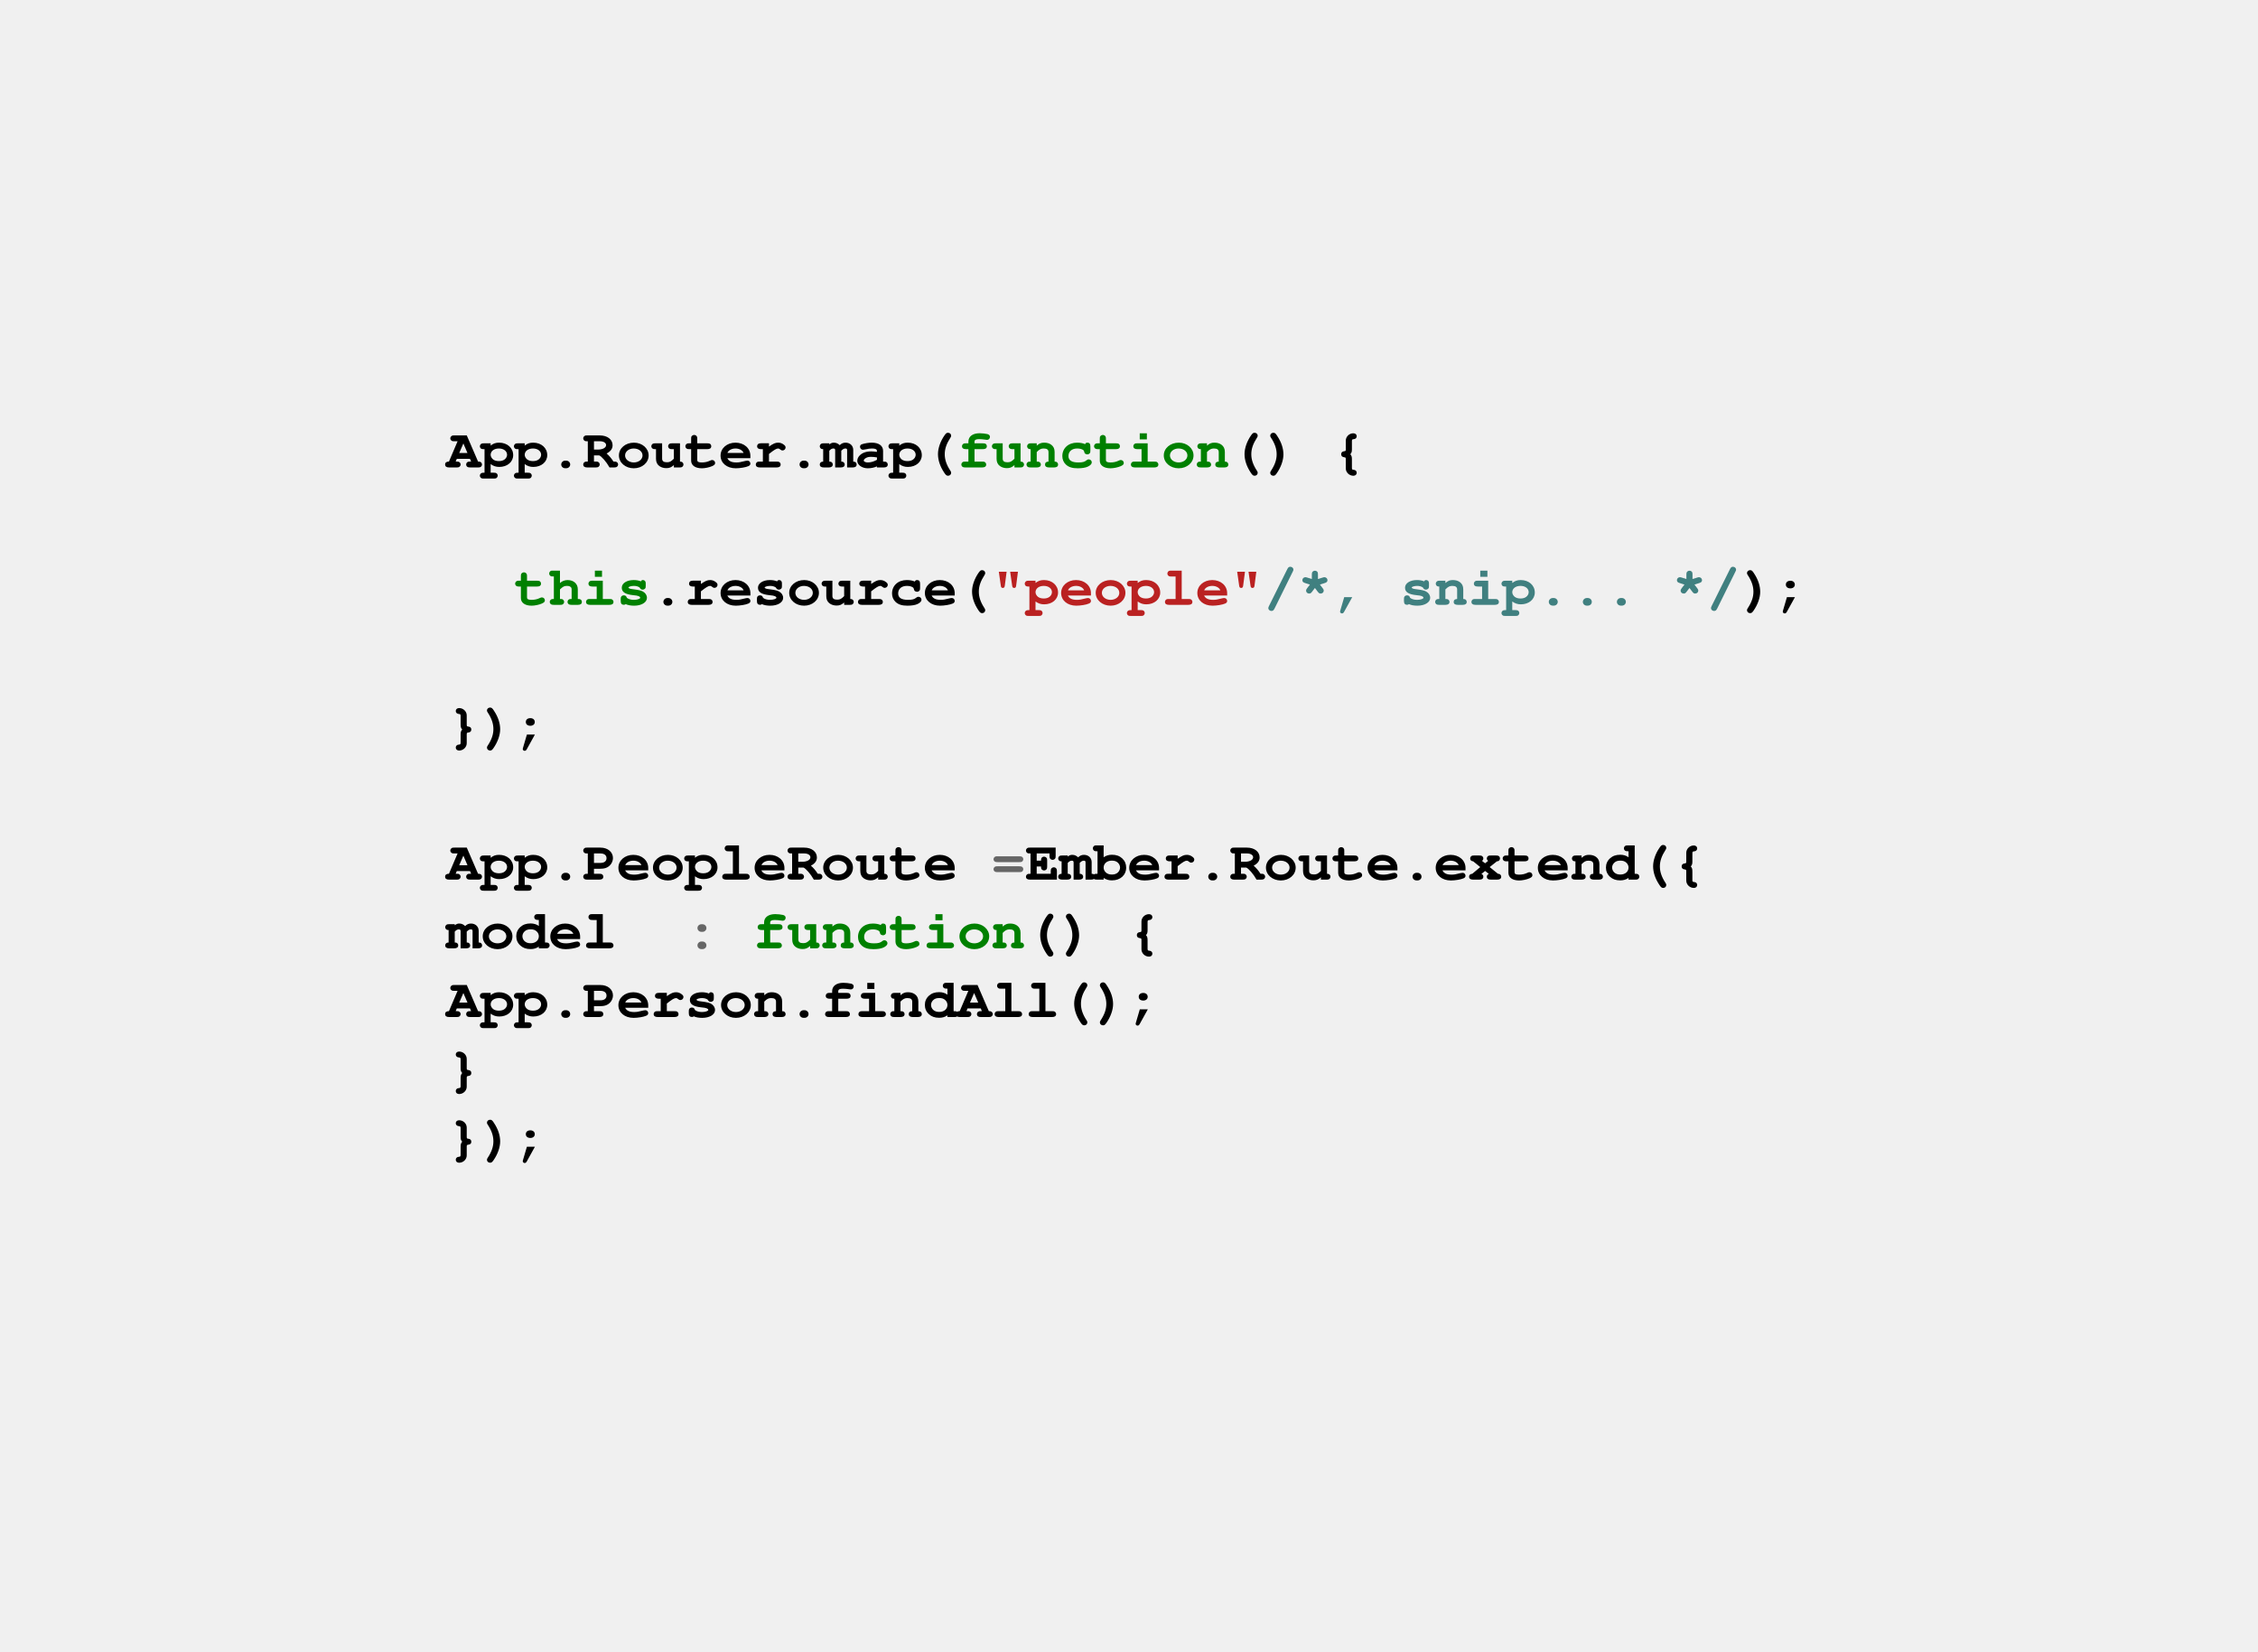
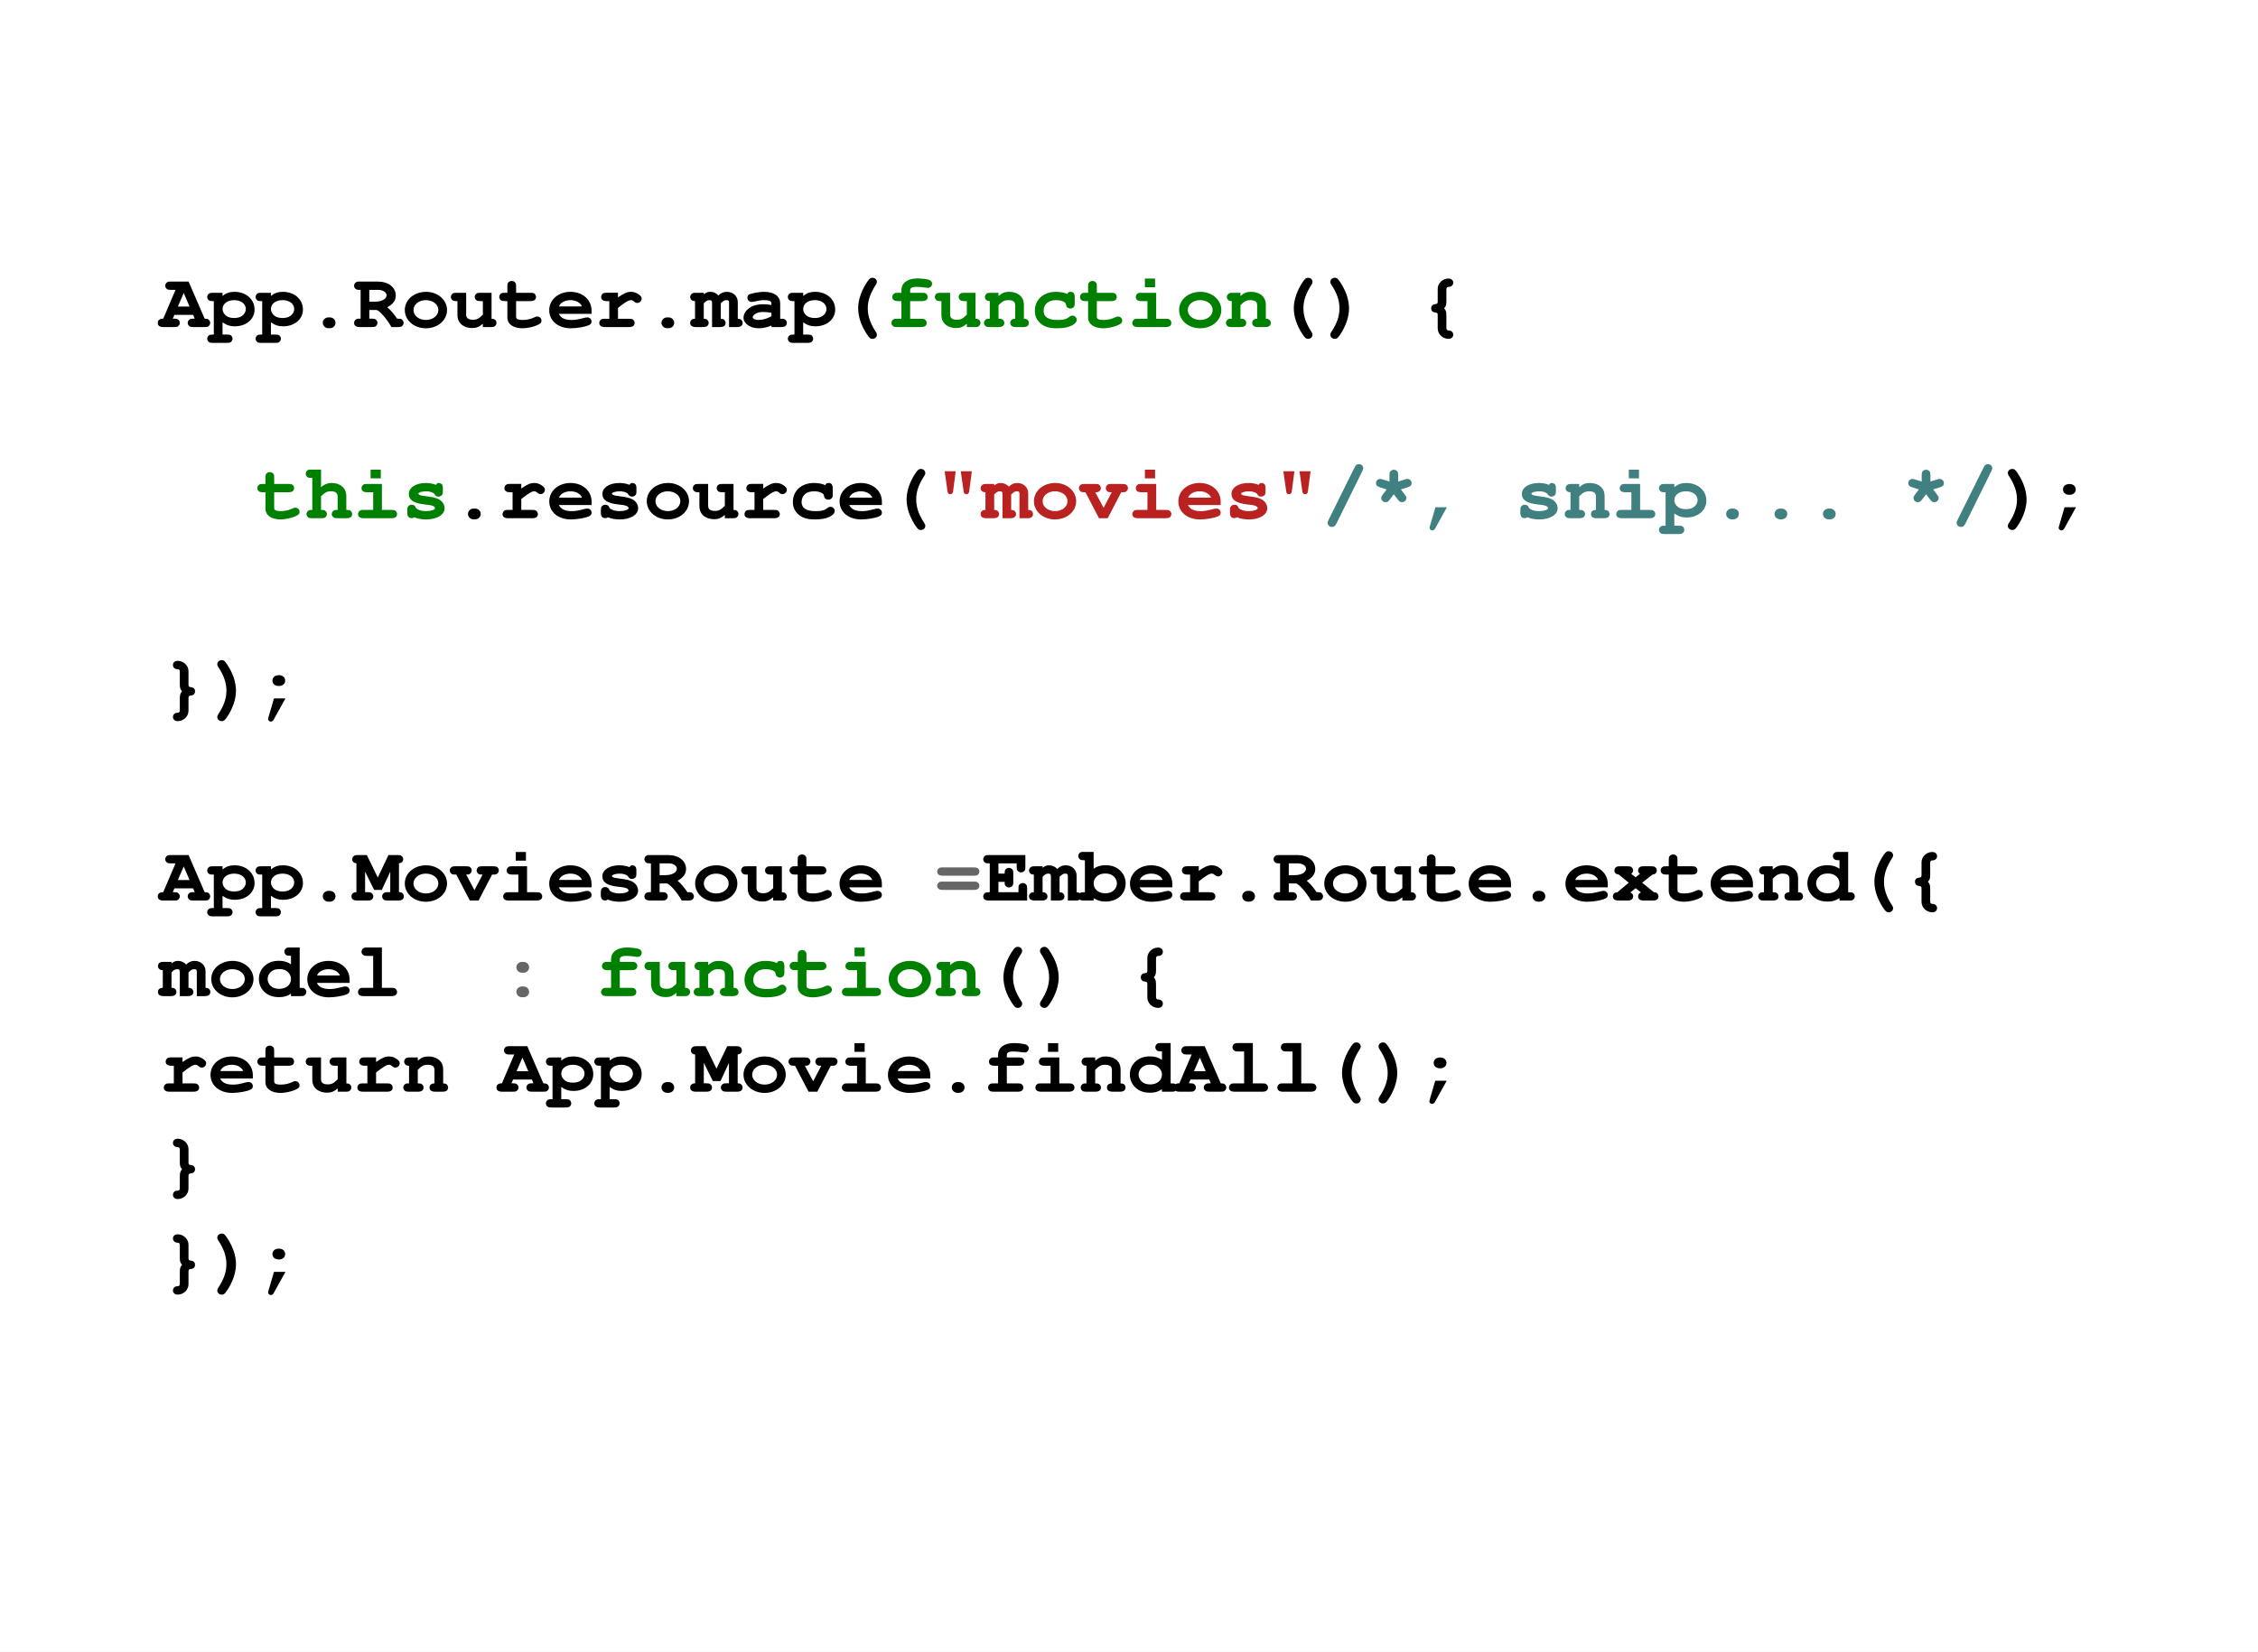
<svg xmlns="http://www.w3.org/2000/svg" version="1.1" viewBox="0 0 756 553" width="63pc" height="553pt">
  <defs>
-     <font-face font-family="Courier" font-size="19" units-per-em="1000" underline-position="-144.043" underline-thickness="91.797" slope="0" x-height="462.402" cap-height="594.727" ascent="753.906" descent="-246.094" font-weight="bold">
+     <font-face font-family="Courier" font-size="27" units-per-em="1000" underline-position="-144.043" underline-thickness="91.797" slope="0" x-height="462.402" cap-height="594.727" ascent="753.906" descent="-246.094" font-weight="bold">
      <font-face-src>
        <font-face-name name="Courier-Bold" />
      </font-face-src>
    </font-face>
  </defs>
  <g stroke="none" stroke-opacity="1" stroke-dasharray="none" fill="none" fill-opacity="1">
+     <rect fill="white" width="756" height="553" />
    <g>
-       <text transform="translate(149.5 138.5)" fill="black">
-         <tspan font-family="Courier" font-size="19" font-weight="bold" x="0" y="18" textLength="171.028">App.Router.map(</tspan>
-         <tspan font-family="Courier" font-size="19" font-weight="bold" fill="green" x="171.028" y="18" textLength="91.215">function</tspan>
-         <tspan font-family="Courier" font-size="19" font-weight="bold" x="262.243" y="18" textLength="45.607">() {</tspan>
-         <tspan font-family="Courier" font-size="19" font-weight="bold" x="0" y="64" textLength="22.804">  </tspan>
-         <tspan font-family="Courier" font-size="19" font-weight="bold" fill="green" x="22.804" y="64" textLength="45.607">this</tspan>
-         <tspan font-family="Courier" font-size="19" font-weight="bold" x="68.411" y="64" textLength="114.019">.resource(</tspan>
-         <tspan font-family="Courier" font-size="19" font-weight="bold" fill="#ba2121" x="182.43" y="64" textLength="91.215">"people"</tspan>
-         <tspan font-family="Courier" font-size="19" font-weight="bold" fill="#408080" x="273.645" y="64" textLength="159.626">/*, snip... */</tspan>
-         <tspan font-family="Courier" font-size="19" font-weight="bold" x="433.271" y="64" textLength="22.804">);</tspan>
-         <tspan font-family="Courier" font-size="19" font-weight="bold" x="0" y="110" textLength="34.206">});</tspan>
-         <tspan font-family="Courier" font-size="19" font-weight="bold" x="0" y="156" textLength="182.43">App.PeopleRoute </tspan>
-         <tspan font-family="Courier" font-size="19" font-weight="bold" fill="#666" x="182.43" y="156" textLength="11.402">=</tspan>
-         <tspan font-family="Courier" font-size="19" font-weight="bold" x="193.832" y="156" textLength="239.439"> Ember.Route.extend({</tspan>
-         <tspan font-family="Courier" font-size="19" font-weight="bold" x="0" y="179" textLength="79.813">  model</tspan>
-         <tspan font-family="Courier" font-size="19" font-weight="bold" fill="#666" x="79.813" y="179" textLength="11.402">:</tspan>
-         <tspan font-family="Courier" font-size="19" font-weight="bold" x="91.215" y="179" textLength="11.402"> </tspan>
-         <tspan font-family="Courier" font-size="19" font-weight="bold" fill="green" x="102.617" y="179" textLength="91.215">function</tspan>
-         <tspan font-family="Courier" font-size="19" font-weight="bold" x="193.832" y="179" textLength="45.607">() {</tspan>
-         <tspan font-family="Courier" font-size="19" font-weight="bold" x="0" y="202" textLength="285.046">    App.Person.findAll();</tspan>
-         <tspan font-family="Courier" font-size="19" font-weight="bold" x="0" y="225" textLength="34.206">  }</tspan>
-         <tspan font-family="Courier" font-size="19" font-weight="bold" x="0" y="248" textLength="34.206">});</tspan>
+       <text transform="translate(53.5 84.5)" fill="black">
+         <tspan font-family="Courier" font-size="27" font-weight="bold" x="0" y="25" textLength="243.04">App.Router.map(</tspan>
+         <tspan font-family="Courier" font-size="27" font-weight="bold" fill="green" x="243.04" y="25" textLength="129.621">function</tspan>
+         <tspan font-family="Courier" font-size="27" font-weight="bold" x="372.661" y="25" textLength="64.811">() {</tspan>
+         <tspan font-family="Courier" font-size="27" font-weight="bold" x="0" y="89" textLength="32.405">  </tspan>
+         <tspan font-family="Courier" font-size="27" font-weight="bold" fill="green" x="32.405" y="89" textLength="64.811">this</tspan>
+         <tspan font-family="Courier" font-size="27" font-weight="bold" x="97.216" y="89" textLength="162.026">.resource(</tspan>
+         <tspan font-family="Courier" font-size="27" font-weight="bold" fill="#ba2121" x="259.242" y="89" textLength="129.621">"movies"</tspan>
+         <tspan font-family="Courier" font-size="27" font-weight="bold" fill="#408080" x="388.863" y="89" textLength="226.837">/*, snip... */</tspan>
+         <tspan font-family="Courier" font-size="27" font-weight="bold" x="615.7" y="89" textLength="32.405">);</tspan>
+         <tspan font-family="Courier" font-size="27" font-weight="bold" x="0" y="153" textLength="48.608">});</tspan>
+         <tspan font-family="Courier" font-size="27" font-weight="bold" x="0" y="217" textLength="259.242">App.MoviesRoute </tspan>
+         <tspan font-family="Courier" font-size="27" font-weight="bold" fill="#666" x="259.242" y="217" textLength="16.203">=</tspan>
+         <tspan font-family="Courier" font-size="27" font-weight="bold" x="275.445" y="217" textLength="340.255"> Ember.Route.extend({</tspan>
+         <tspan font-family="Courier" font-size="27" font-weight="bold" x="0" y="249" textLength="113.418">  model</tspan>
+         <tspan font-family="Courier" font-size="27" font-weight="bold" fill="#666" x="113.418" y="249" textLength="16.203">:</tspan>
+         <tspan font-family="Courier" font-size="27" font-weight="bold" x="129.621" y="249" textLength="16.203"> </tspan>
+         <tspan font-family="Courier" font-size="27" font-weight="bold" fill="green" x="145.824" y="249" textLength="129.621">function</tspan>
+         <tspan font-family="Courier" font-size="27" font-weight="bold" x="275.445" y="249" textLength="64.811">() {</tspan>
+         <tspan font-family="Courier" font-size="27" font-weight="bold" x="0" y="281" textLength="502.282">    return App.Movie.findAll();</tspan>
+         <tspan font-family="Courier" font-size="27" font-weight="bold" x="0" y="313" textLength="48.608">  }</tspan>
+         <tspan font-family="Courier" font-size="27" font-weight="bold" x="0" y="345" textLength="48.608">});</tspan>
      </text>
    </g>
  </g>
</svg>
